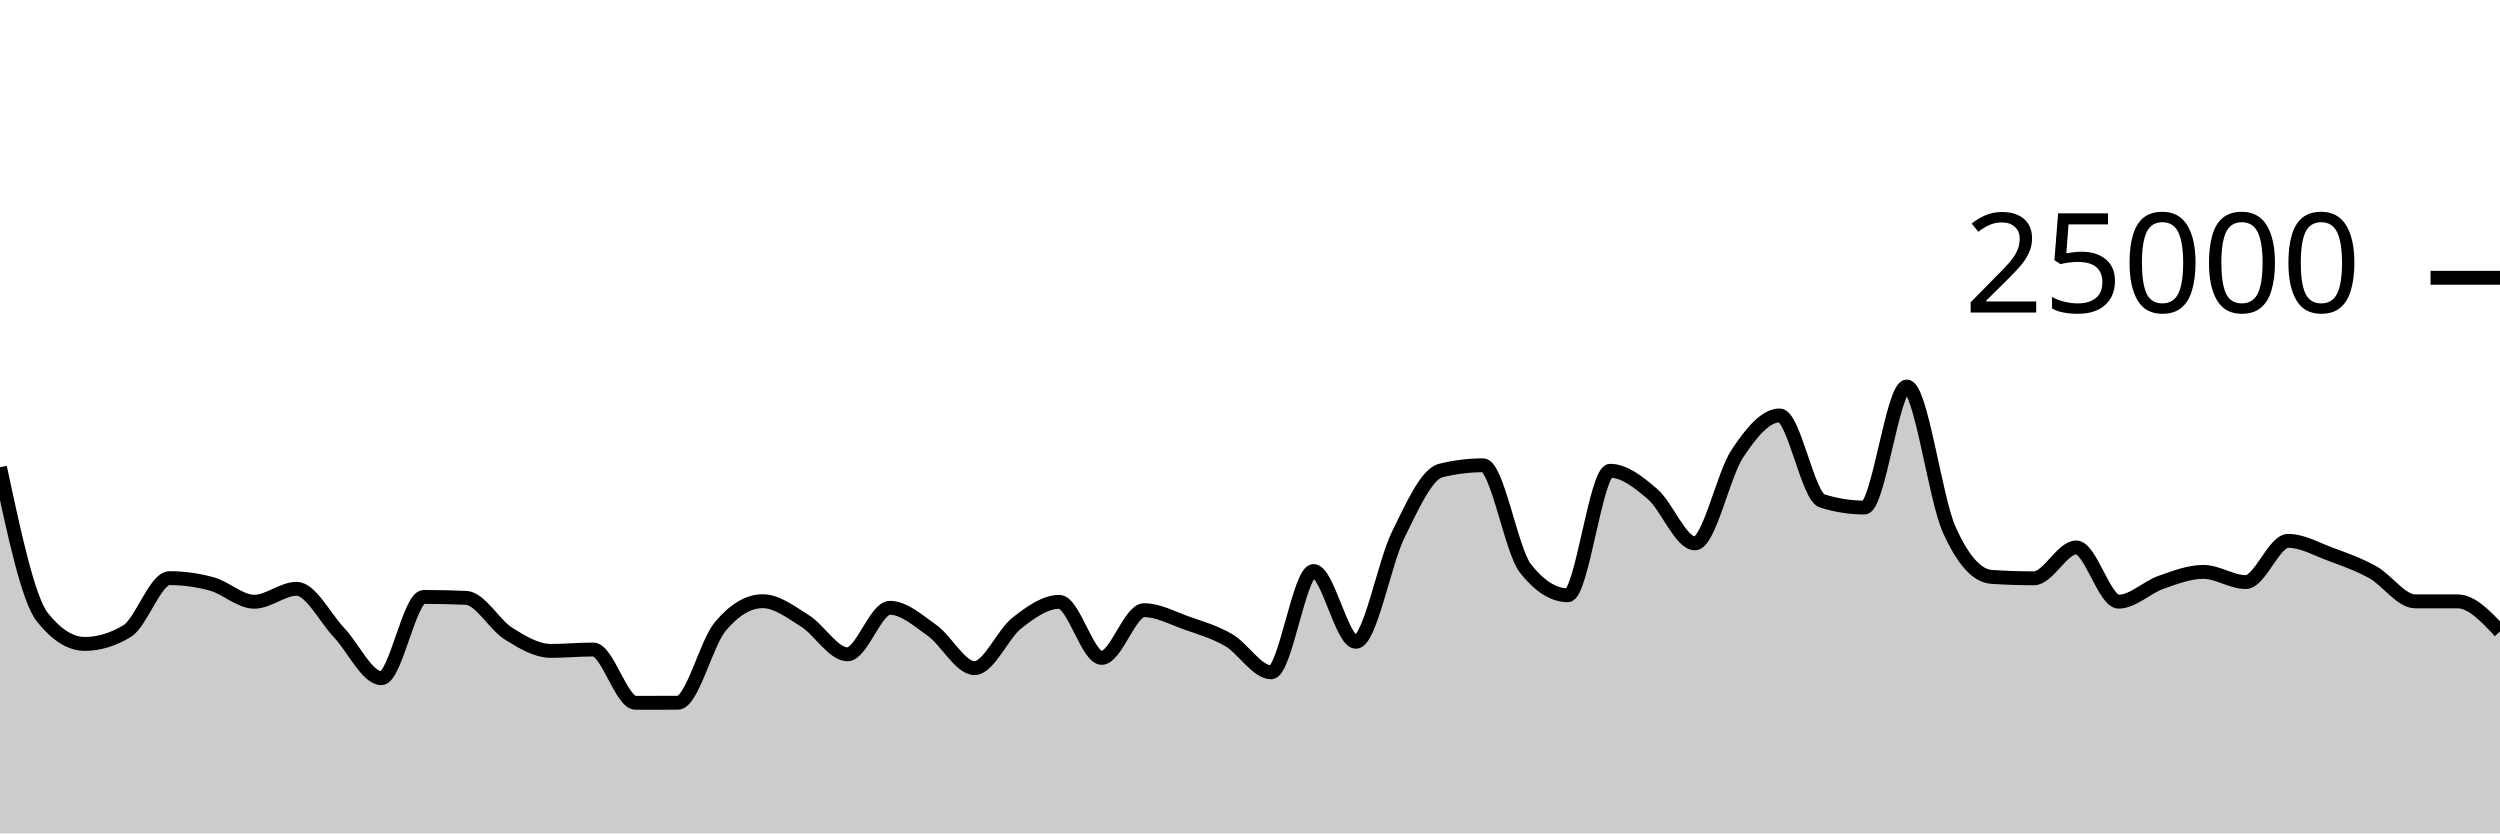
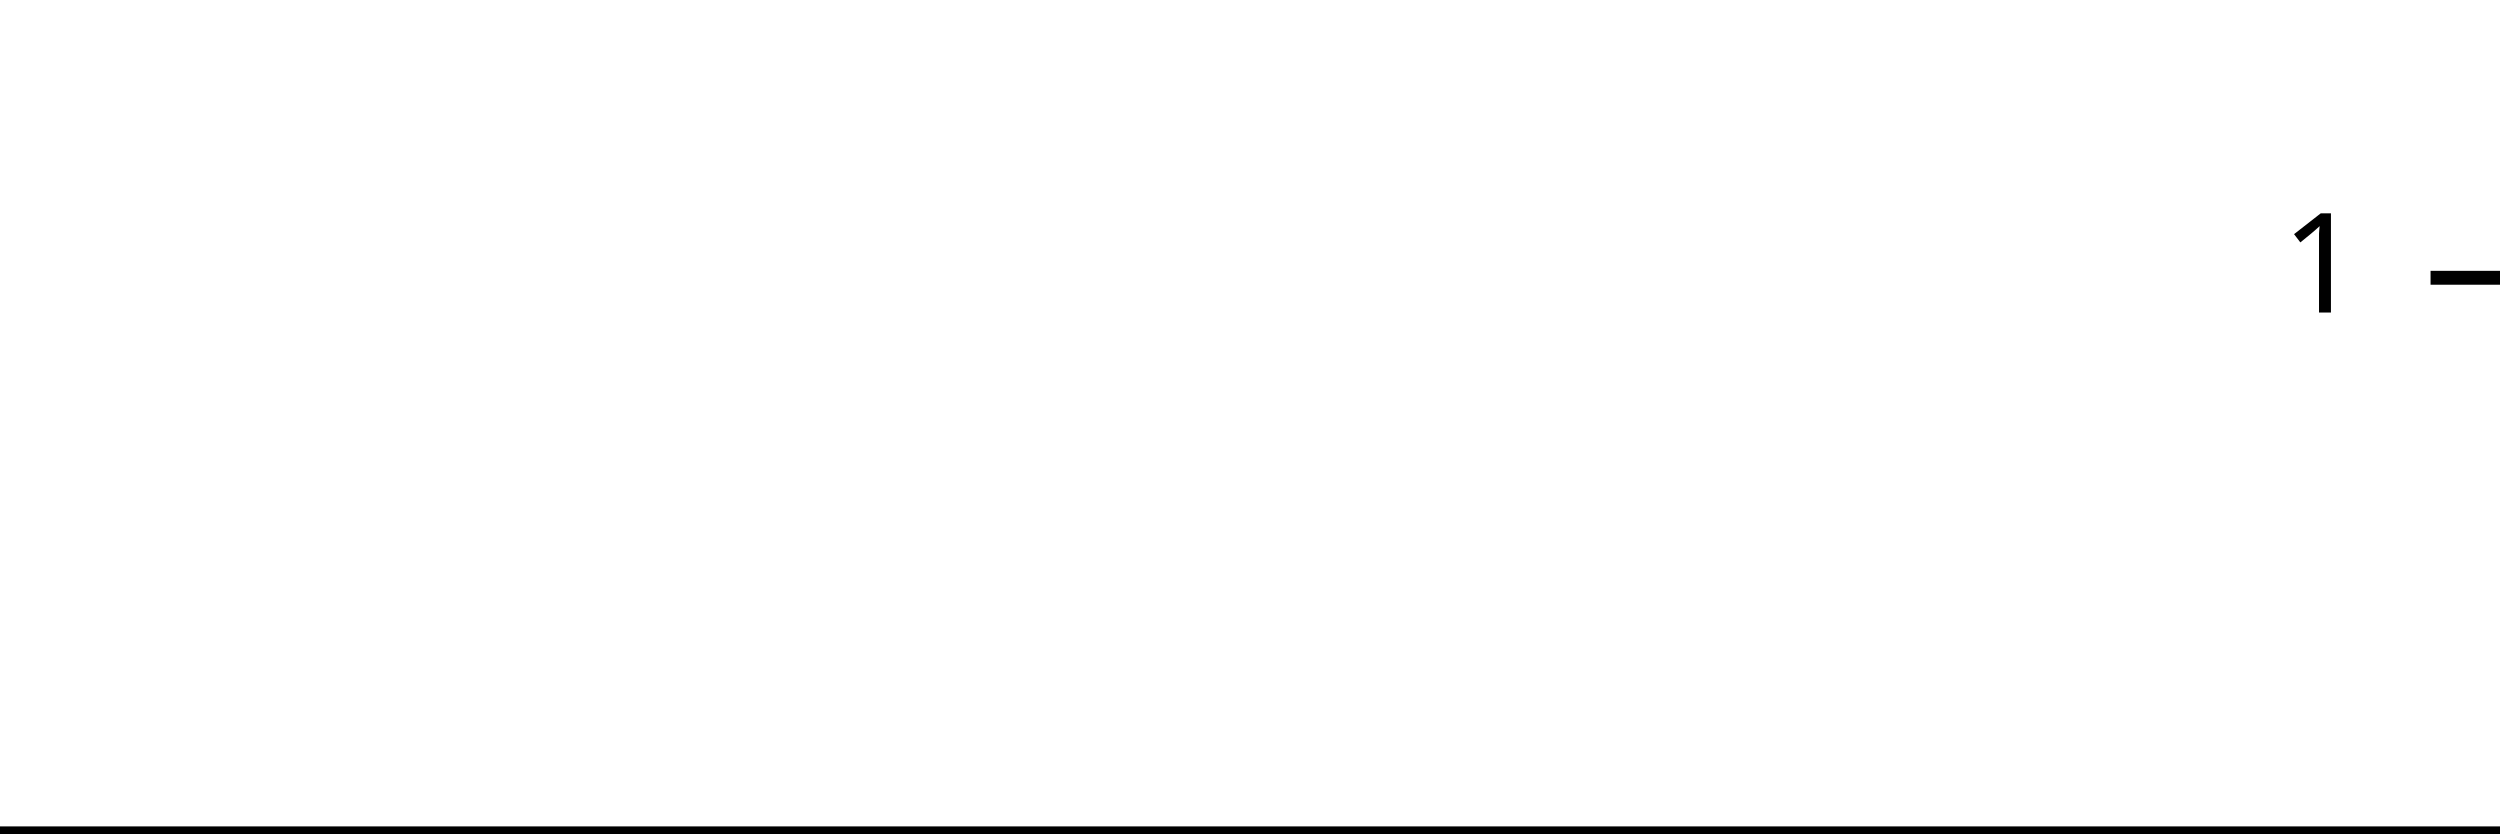
<svg xmlns="http://www.w3.org/2000/svg" viewBox="0 0 180 60">
  <g transform="translate(0,20)">
-     <path class="area" fill="rgba(0, 0, 0, 0.2)" d="M0,13.643C1.017,18.404,2.034,23.164,3.051,24.443C4.068,25.722,5.085,26.362,6.102,26.362C7.119,26.362,8.136,26.054,9.153,25.438C10.169,24.823,11.186,21.626,12.203,21.626C13.22,21.626,14.237,21.766,15.254,22.046C16.271,22.327,17.288,23.325,18.305,23.325C19.322,23.325,20.339,22.394,21.356,22.394C22.373,22.394,23.39,24.468,24.407,25.541C25.424,26.614,26.441,28.83,27.458,28.83C28.475,28.83,29.492,22.979,30.508,22.979C31.525,22.979,32.542,23.001,33.559,23.045C34.576,23.089,35.593,24.983,36.61,25.619C37.627,26.256,38.644,26.864,39.661,26.864C40.678,26.864,41.695,26.765,42.712,26.765C43.729,26.765,44.746,30.603,45.763,30.603C46.78,30.603,47.797,30.601,48.814,30.597C49.831,30.593,50.847,26.31,51.864,25.101C52.881,23.891,53.898,23.286,54.915,23.286C55.932,23.286,56.949,24.073,57.966,24.71C58.983,25.347,60,27.109,61.017,27.109C62.034,27.109,63.051,23.762,64.068,23.762C65.085,23.762,66.102,24.674,67.119,25.398C68.136,26.122,69.153,28.106,70.169,28.106C71.186,28.106,72.203,25.648,73.22,24.853C74.237,24.058,75.254,23.334,76.271,23.334C77.288,23.334,78.305,27.368,79.322,27.368C80.339,27.368,81.356,23.933,82.373,23.933C83.39,23.933,84.407,24.493,85.424,24.853C86.441,25.213,87.458,25.501,88.475,26.093C89.492,26.685,90.508,28.406,91.525,28.406C92.542,28.406,93.559,21.114,94.576,21.114C95.593,21.114,96.61,26.211,97.627,26.211C98.644,26.211,99.661,20.54,100.678,18.485C101.695,16.43,102.712,14.133,103.729,13.88C104.746,13.627,105.763,13.501,106.78,13.501C107.797,13.501,108.814,19.638,109.831,20.926C110.847,22.215,111.864,22.859,112.881,22.859C113.898,22.859,114.915,13.896,115.932,13.896C116.949,13.896,117.966,14.702,118.983,15.573C120,16.444,121.017,19.122,122.034,19.122C123.051,19.122,124.068,14.201,125.085,12.666C126.102,11.13,127.119,9.91,128.136,9.91C129.153,9.91,130.169,15.741,131.186,16.062C132.203,16.383,133.22,16.544,134.237,16.544C135.254,16.544,136.271,7.829,137.288,7.829C138.305,7.829,139.322,15.848,140.339,18.123C141.356,20.398,142.373,21.468,143.39,21.536C144.407,21.604,145.424,21.638,146.441,21.638C147.458,21.638,148.475,19.416,149.492,19.416C150.508,19.416,151.525,23.32,152.542,23.32C153.559,23.32,154.576,22.285,155.593,21.928C156.61,21.571,157.627,21.176,158.644,21.176C159.661,21.176,160.678,21.909,161.695,21.909C162.712,21.909,163.729,18.941,164.746,18.941C165.763,18.941,166.78,19.529,167.797,19.906C168.814,20.283,169.831,20.638,170.847,21.203C171.864,21.769,172.881,23.298,173.898,23.298C174.915,23.298,175.932,23.298,176.949,23.298C177.966,23.298,178.983,24.381,180,25.464L180,40C178.983,40,177.966,40,176.949,40C175.932,40,174.915,40,173.898,40C172.881,40,171.864,40,170.847,40C169.831,40,168.814,40,167.797,40C166.78,40,165.763,40,164.746,40C163.729,40,162.712,40,161.695,40C160.678,40,159.661,40,158.644,40C157.627,40,156.61,40,155.593,40C154.576,40,153.559,40,152.542,40C151.525,40,150.508,40,149.492,40C148.475,40,147.458,40,146.441,40C145.424,40,144.407,40,143.39,40C142.373,40,141.356,40,140.339,40C139.322,40,138.305,40,137.288,40C136.271,40,135.254,40,134.237,40C133.22,40,132.203,40,131.186,40C130.169,40,129.153,40,128.136,40C127.119,40,126.102,40,125.085,40C124.068,40,123.051,40,122.034,40C121.017,40,120,40,118.983,40C117.966,40,116.949,40,115.932,40C114.915,40,113.898,40,112.881,40C111.864,40,110.847,40,109.831,40C108.814,40,107.797,40,106.78,40C105.763,40,104.746,40,103.729,40C102.712,40,101.695,40,100.678,40C99.661,40,98.644,40,97.627,40C96.61,40,95.593,40,94.576,40C93.559,40,92.542,40,91.525,40C90.508,40,89.492,40,88.475,40C87.458,40,86.441,40,85.424,40C84.407,40,83.39,40,82.373,40C81.356,40,80.339,40,79.322,40C78.305,40,77.288,40,76.271,40C75.254,40,74.237,40,73.22,40C72.203,40,71.186,40,70.169,40C69.153,40,68.136,40,67.119,40C66.102,40,65.085,40,64.068,40C63.051,40,62.034,40,61.017,40C60,40,58.983,40,57.966,40C56.949,40,55.932,40,54.915,40C53.898,40,52.881,40,51.864,40C50.847,40,49.831,40,48.814,40C47.797,40,46.78,40,45.763,40C44.746,40,43.729,40,42.712,40C41.695,40,40.678,40,39.661,40C38.644,40,37.627,40,36.61,40C35.593,40,34.576,40,33.559,40C32.542,40,31.525,40,30.508,40C29.492,40,28.475,40,27.458,40C26.441,40,25.424,40,24.407,40C23.39,40,22.373,40,21.356,40C20.339,40,19.322,40,18.305,40C17.288,40,16.271,40,15.254,40C14.237,40,13.22,40,12.203,40C11.186,40,10.169,40,9.153,40C8.136,40,7.119,40,6.102,40C5.085,40,4.068,40,3.051,40C2.034,40,1.017,40,0,40Z" />
-     <path class="line" stroke="black" fill="none" d="M0,13.643C1.017,18.404,2.034,23.164,3.051,24.443C4.068,25.722,5.085,26.362,6.102,26.362C7.119,26.362,8.136,26.054,9.153,25.438C10.169,24.823,11.186,21.626,12.203,21.626C13.22,21.626,14.237,21.766,15.254,22.046C16.271,22.327,17.288,23.325,18.305,23.325C19.322,23.325,20.339,22.394,21.356,22.394C22.373,22.394,23.39,24.468,24.407,25.541C25.424,26.614,26.441,28.83,27.458,28.83C28.475,28.83,29.492,22.979,30.508,22.979C31.525,22.979,32.542,23.001,33.559,23.045C34.576,23.089,35.593,24.983,36.61,25.619C37.627,26.256,38.644,26.864,39.661,26.864C40.678,26.864,41.695,26.765,42.712,26.765C43.729,26.765,44.746,30.603,45.763,30.603C46.78,30.603,47.797,30.601,48.814,30.597C49.831,30.593,50.847,26.31,51.864,25.101C52.881,23.891,53.898,23.286,54.915,23.286C55.932,23.286,56.949,24.073,57.966,24.71C58.983,25.347,60,27.109,61.017,27.109C62.034,27.109,63.051,23.762,64.068,23.762C65.085,23.762,66.102,24.674,67.119,25.398C68.136,26.122,69.153,28.106,70.169,28.106C71.186,28.106,72.203,25.648,73.22,24.853C74.237,24.058,75.254,23.334,76.271,23.334C77.288,23.334,78.305,27.368,79.322,27.368C80.339,27.368,81.356,23.933,82.373,23.933C83.39,23.933,84.407,24.493,85.424,24.853C86.441,25.213,87.458,25.501,88.475,26.093C89.492,26.685,90.508,28.406,91.525,28.406C92.542,28.406,93.559,21.114,94.576,21.114C95.593,21.114,96.61,26.211,97.627,26.211C98.644,26.211,99.661,20.54,100.678,18.485C101.695,16.43,102.712,14.133,103.729,13.88C104.746,13.627,105.763,13.501,106.78,13.501C107.797,13.501,108.814,19.638,109.831,20.926C110.847,22.215,111.864,22.859,112.881,22.859C113.898,22.859,114.915,13.896,115.932,13.896C116.949,13.896,117.966,14.702,118.983,15.573C120,16.444,121.017,19.122,122.034,19.122C123.051,19.122,124.068,14.201,125.085,12.666C126.102,11.13,127.119,9.91,128.136,9.91C129.153,9.91,130.169,15.741,131.186,16.062C132.203,16.383,133.22,16.544,134.237,16.544C135.254,16.544,136.271,7.829,137.288,7.829C138.305,7.829,139.322,15.848,140.339,18.123C141.356,20.398,142.373,21.468,143.39,21.536C144.407,21.604,145.424,21.638,146.441,21.638C147.458,21.638,148.475,19.416,149.492,19.416C150.508,19.416,151.525,23.32,152.542,23.32C153.559,23.32,154.576,22.285,155.593,21.928C156.61,21.571,157.627,21.176,158.644,21.176C159.661,21.176,160.678,21.909,161.695,21.909C162.712,21.909,163.729,18.941,164.746,18.941C165.763,18.941,166.78,19.529,167.797,19.906C168.814,20.283,169.831,20.638,170.847,21.203C171.864,21.769,172.881,23.298,173.898,23.298C174.915,23.298,175.932,23.298,176.949,23.298C177.966,23.298,178.983,24.381,180,25.464" />
+     <path class="area" fill="rgba(0, 0, 0, 0.2)" d="M0,40C1.034,40,2.069,40,3.103,40C4.138,40,5.172,40,6.207,40C7.241,40,8.276,40,9.31,40C10.345,40,11.379,40,12.414,40C13.448,40,14.483,40,15.517,40C16.552,40,17.586,40,18.621,40C19.655,40,20.69,40,21.724,40C22.759,40,23.793,40,24.828,40C25.862,40,26.897,40,27.931,40C28.966,40,30,40,31.034,40C32.069,40,33.103,40,34.138,40C35.172,40,36.207,40,37.241,40C38.276,40,39.31,40,40.345,40C41.379,40,42.414,40,43.448,40C44.483,40,45.517,40,46.552,40C47.586,40,48.621,40,49.655,40C50.69,40,51.724,40,52.759,40C53.793,40,54.828,40,55.862,40C56.897,40,57.931,40,58.966,40C60,40,61.034,40,62.069,40C63.103,40,64.138,40,65.172,40C66.207,40,67.241,40,68.276,40C69.31,40,70.345,40,71.379,40C72.414,40,73.448,40,74.483,40C75.517,40,76.552,40,77.586,40C78.621,40,79.655,40,80.69,40C81.724,40,82.759,40,83.793,40C84.828,40,85.862,40,86.897,40C87.931,40,88.966,40,90,40C91.034,40,92.069,40,93.103,40C94.138,40,95.172,40,96.207,40C97.241,40,98.276,40,99.31,40C100.345,40,101.379,40,102.414,40C103.448,40,104.483,40,105.517,40C106.552,40,107.586,40,108.621,40C109.655,40,110.69,40,111.724,40C112.759,40,113.793,40,114.828,40C115.862,40,116.897,40,117.931,40C118.966,40,120,40,121.034,40C122.069,40,123.103,40,124.138,40C125.172,40,126.207,40,127.241,40C128.276,40,129.31,40,130.345,40C131.379,40,132.414,40,133.448,40C134.483,40,135.517,40,136.552,40C137.586,40,138.621,40,139.655,40C140.69,40,141.724,40,142.759,40C143.793,40,144.828,40,145.862,40C146.897,40,147.931,40,148.966,40C150,40,151.034,40,152.069,40C153.103,40,154.138,40,155.172,40C156.207,40,157.241,40,158.276,40C159.31,40,160.345,40,161.379,40C162.414,40,163.448,40,164.483,40C165.517,40,166.552,40,167.586,40C168.621,40,169.655,40,170.69,40C171.724,40,172.759,40,173.793,40C174.828,40,175.862,40,176.897,40C177.931,40,178.966,40,180,40L180,40C178.966,40,177.931,40,176.897,40C175.862,40,174.828,40,173.793,40C172.759,40,171.724,40,170.69,40C169.655,40,168.621,40,167.586,40C166.552,40,165.517,40,164.483,40C163.448,40,162.414,40,161.379,40C160.345,40,159.31,40,158.276,40C157.241,40,156.207,40,155.172,40C154.138,40,153.103,40,152.069,40C151.034,40,150,40,148.966,40C147.931,40,146.897,40,145.862,40C144.828,40,143.793,40,142.759,40C141.724,40,140.69,40,139.655,40C138.621,40,137.586,40,136.552,40C135.517,40,134.483,40,133.448,40C132.414,40,131.379,40,130.345,40C129.31,40,128.276,40,127.241,40C126.207,40,125.172,40,124.138,40C123.103,40,122.069,40,121.034,40C120,40,118.966,40,117.931,40C116.897,40,115.862,40,114.828,40C113.793,40,112.759,40,111.724,40C110.69,40,109.655,40,108.621,40C107.586,40,106.552,40,105.517,40C104.483,40,103.448,40,102.414,40C101.379,40,100.345,40,99.31,40C98.276,40,97.241,40,96.207,40C95.172,40,94.138,40,93.103,40C92.069,40,91.034,40,90,40C88.966,40,87.931,40,86.897,40C85.862,40,84.828,40,83.793,40C82.759,40,81.724,40,80.69,40C79.655,40,78.621,40,77.586,40C76.552,40,75.517,40,74.483,40C73.448,40,72.414,40,71.379,40C70.345,40,69.31,40,68.276,40C67.241,40,66.207,40,65.172,40C64.138,40,63.103,40,62.069,40C61.034,40,60,40,58.966,40C57.931,40,56.897,40,55.862,40C54.828,40,53.793,40,52.759,40C51.724,40,50.69,40,49.655,40C48.621,40,47.586,40,46.552,40C45.517,40,44.483,40,43.448,40C42.414,40,41.379,40,40.345,40C39.31,40,38.276,40,37.241,40C36.207,40,35.172,40,34.138,40C33.103,40,32.069,40,31.034,40C30,40,28.966,40,27.931,40C26.897,40,25.862,40,24.828,40C23.793,40,22.759,40,21.724,40C20.69,40,19.655,40,18.621,40C17.586,40,16.552,40,15.517,40C14.483,40,13.448,40,12.414,40C11.379,40,10.345,40,9.31,40C8.276,40,7.241,40,6.207,40C5.172,40,4.138,40,3.103,40C2.069,40,1.034,40,0,40Z" />
+     <path class="line" stroke="black" fill="none" d="M0,40C1.034,40,2.069,40,3.103,40C4.138,40,5.172,40,6.207,40C7.241,40,8.276,40,9.31,40C10.345,40,11.379,40,12.414,40C13.448,40,14.483,40,15.517,40C16.552,40,17.586,40,18.621,40C19.655,40,20.69,40,21.724,40C22.759,40,23.793,40,24.828,40C25.862,40,26.897,40,27.931,40C28.966,40,30,40,31.034,40C32.069,40,33.103,40,34.138,40C35.172,40,36.207,40,37.241,40C38.276,40,39.31,40,40.345,40C41.379,40,42.414,40,43.448,40C44.483,40,45.517,40,46.552,40C47.586,40,48.621,40,49.655,40C50.69,40,51.724,40,52.759,40C53.793,40,54.828,40,55.862,40C56.897,40,57.931,40,58.966,40C60,40,61.034,40,62.069,40C63.103,40,64.138,40,65.172,40C66.207,40,67.241,40,68.276,40C69.31,40,70.345,40,71.379,40C72.414,40,73.448,40,74.483,40C75.517,40,76.552,40,77.586,40C78.621,40,79.655,40,80.69,40C81.724,40,82.759,40,83.793,40C84.828,40,85.862,40,86.897,40C87.931,40,88.966,40,90,40C91.034,40,92.069,40,93.103,40C94.138,40,95.172,40,96.207,40C97.241,40,98.276,40,99.31,40C100.345,40,101.379,40,102.414,40C103.448,40,104.483,40,105.517,40C106.552,40,107.586,40,108.621,40C109.655,40,110.69,40,111.724,40C112.759,40,113.793,40,114.828,40C115.862,40,116.897,40,117.931,40C118.966,40,120,40,121.034,40C122.069,40,123.103,40,124.138,40C125.172,40,126.207,40,127.241,40C128.276,40,129.31,40,130.345,40C131.379,40,132.414,40,133.448,40C134.483,40,135.517,40,136.552,40C137.586,40,138.621,40,139.655,40C140.69,40,141.724,40,142.759,40C143.793,40,144.828,40,145.862,40C146.897,40,147.931,40,148.966,40C150,40,151.034,40,152.069,40C153.103,40,154.138,40,155.172,40C156.207,40,157.241,40,158.276,40C159.31,40,160.345,40,161.379,40C162.414,40,163.448,40,164.483,40C165.517,40,166.552,40,167.586,40C168.621,40,169.655,40,170.69,40C171.724,40,172.759,40,173.793,40C174.828,40,175.862,40,176.897,40C177.931,40,178.966,40,180,40" />
    <path class="axis-ceiling" stroke-width="1" stroke="black" fill="none" d="M175,0L180,0" />
-     <text class="axis-ceiling-label" font-family="sans-serif" text-anchor="end" font-size="10px" x="170" y="2.5">25000</text>
+     <text class="axis-ceiling-label" font-family="sans-serif" text-anchor="end" font-size="10px" x="170" y="2.5">1</text>
  </g>
</svg>
